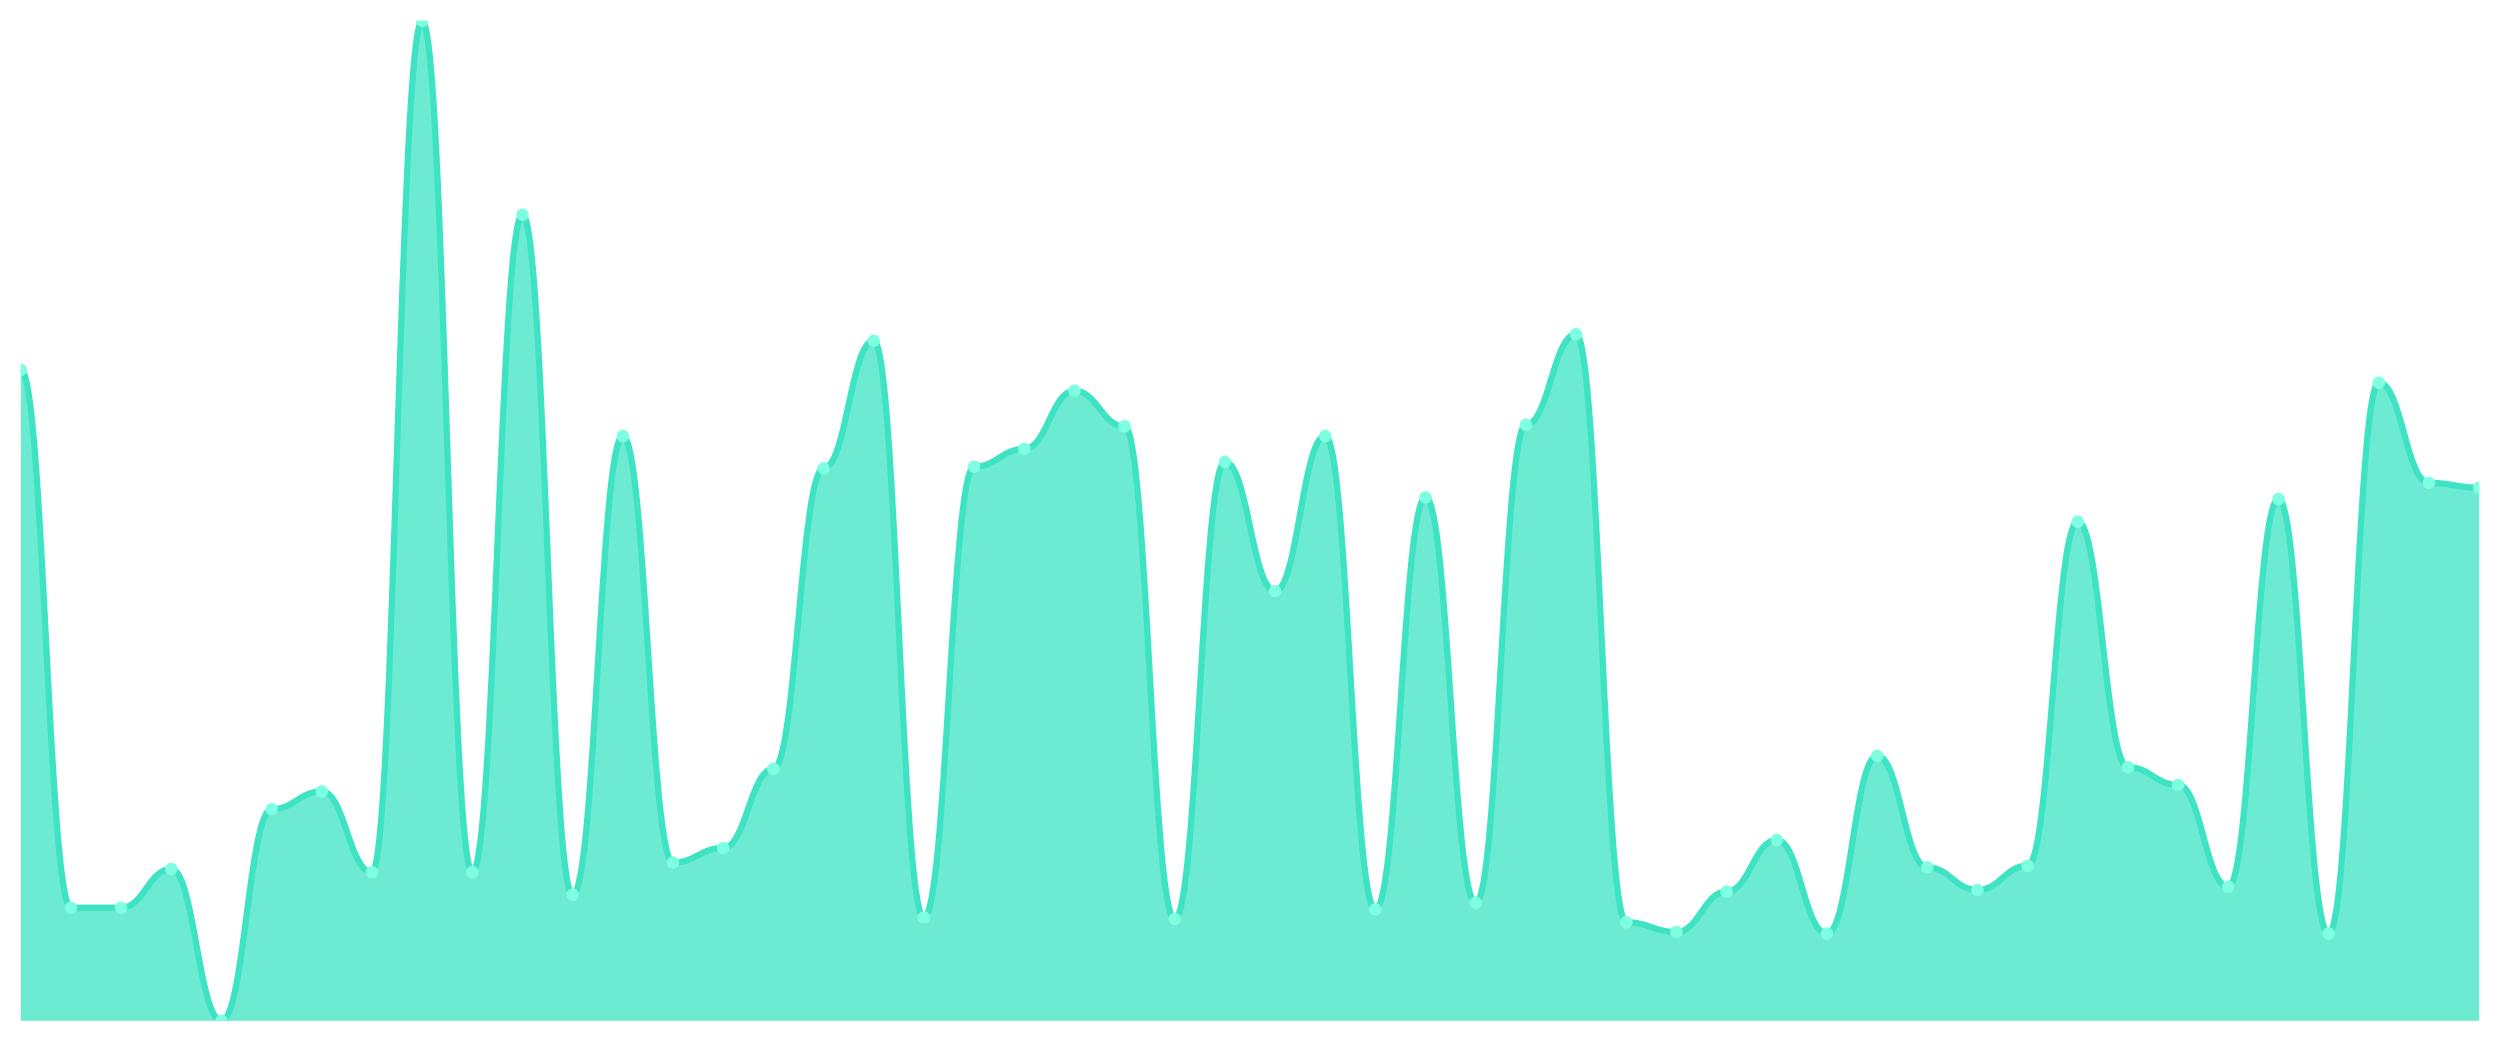
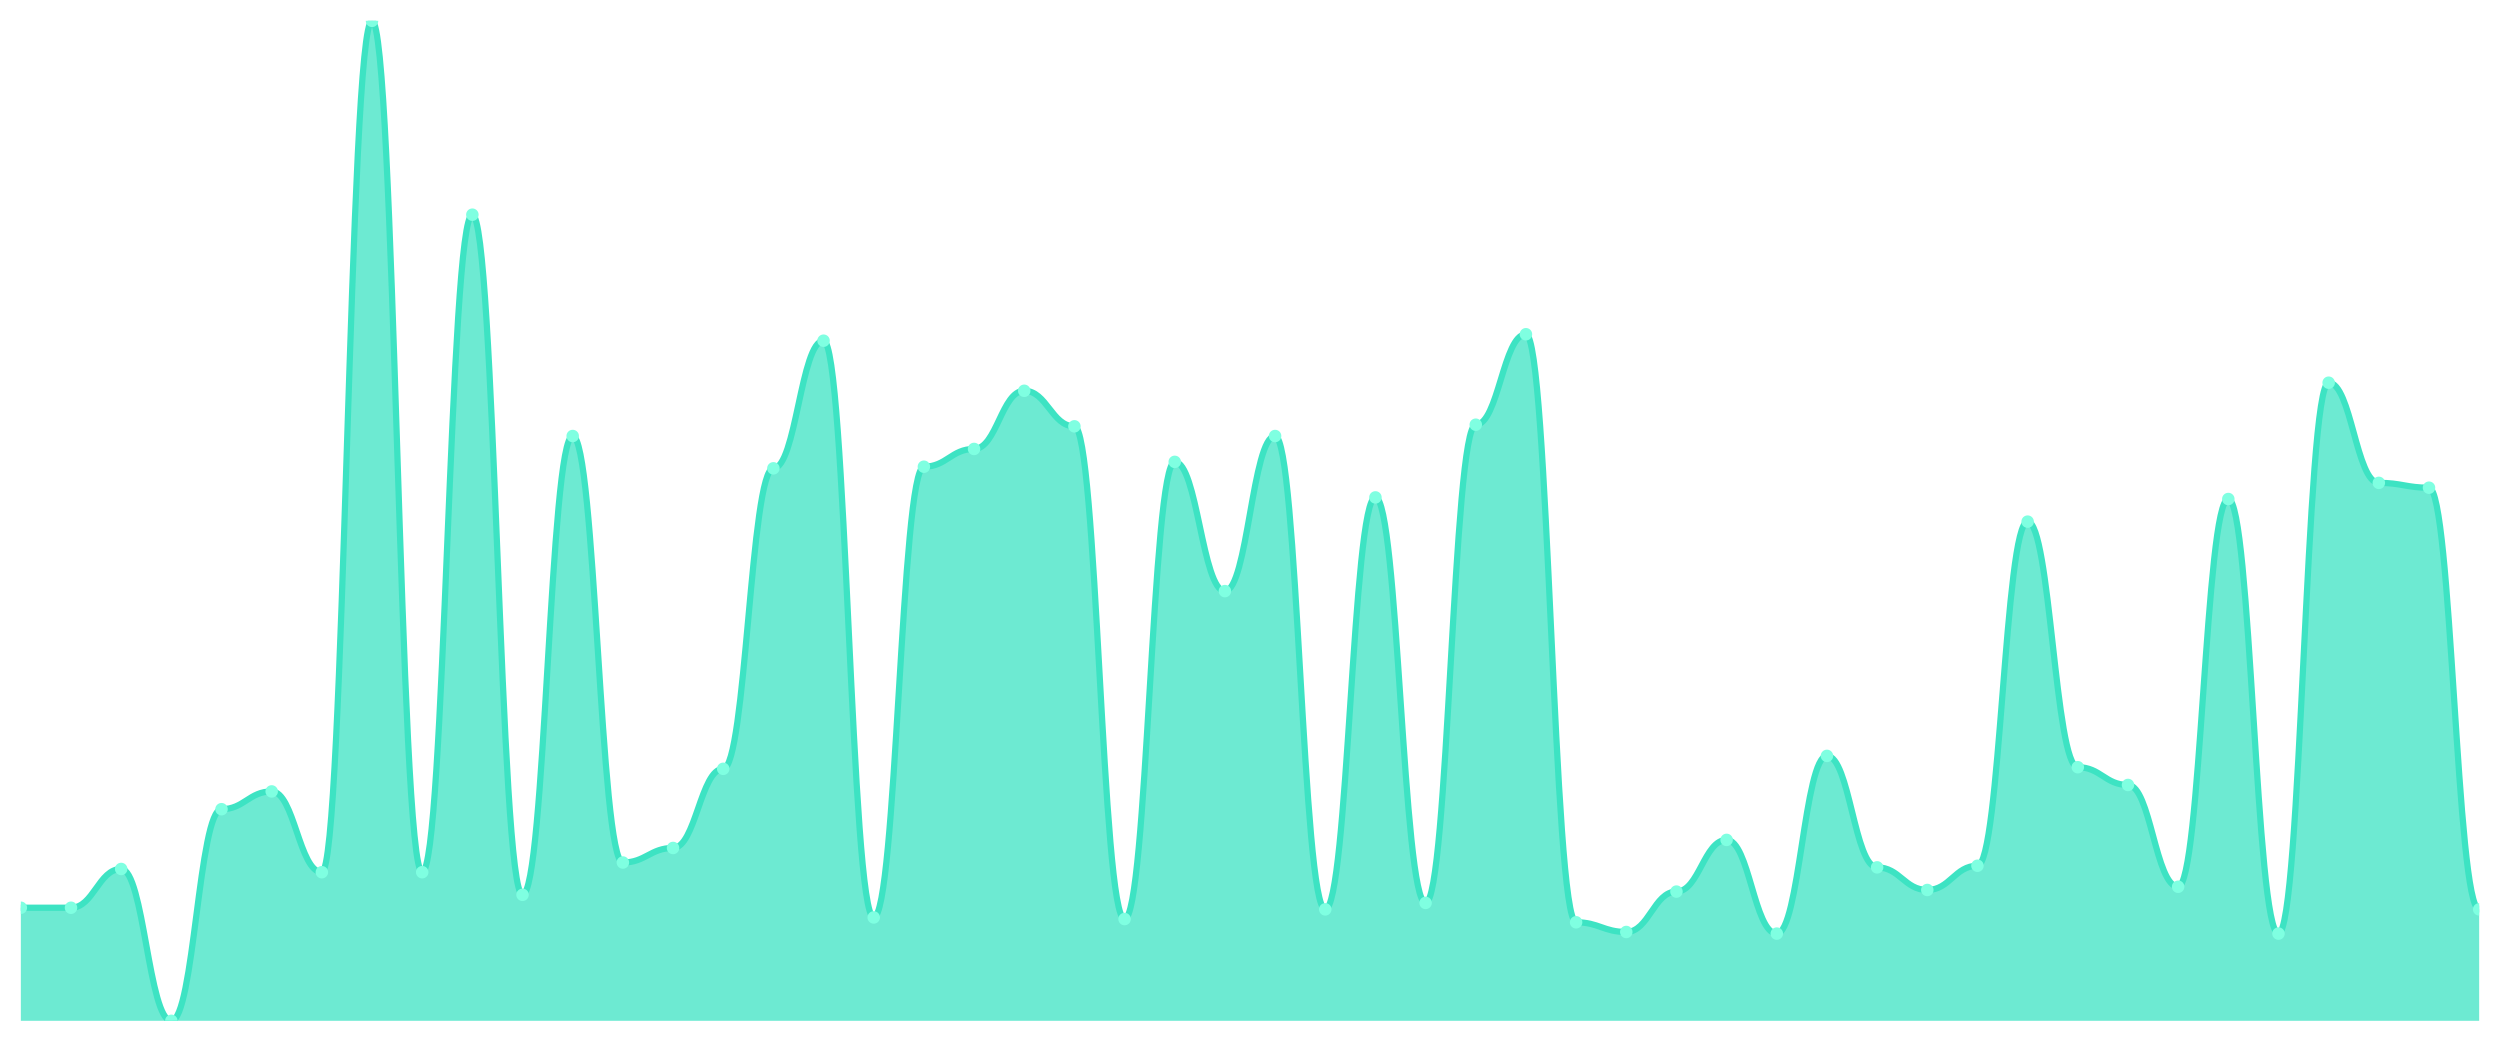
<svg xmlns="http://www.w3.org/2000/svg" viewBox="0 0 1200 500" width="1200" height="500">
  <defs>
    <clipPath id="c">
      <rect x="10" y="10" width="1180" height="480" />
    </clipPath>
  </defs>
  <rect width="1200" height="500" fill="none" />
  <g clip-path="url(#c)">
-     <path d="M 10,490 L 10,177.496 C 20.837,177.496 23.245,435.719 34.082,435.719 C 44.918,435.719 47.327,435.719 58.163,435.719 C 69,435.719 71.408,417.108 82.245,417.108 C 93.082,417.108 95.49,490 106.327,490 C 117.163,490 119.571,388.417 130.408,388.417 C 141.245,388.417 143.653,379.887 154.49,379.887 C 165.327,379.887 167.735,418.659 178.571,418.659 C 189.408,418.659 191.816,10 202.653,10 C 213.49,10 215.898,418.659 226.735,418.659 C 237.571,418.659 239.98,103.053 250.816,103.053 C 261.653,103.053 264.061,429.515 274.898,429.515 C 285.735,429.515 288.143,209.289 298.98,209.289 C 309.816,209.289 312.224,414.006 323.061,414.006 C 333.898,414.006 336.306,407.027 347.143,407.027 C 357.98,407.027 360.388,369.031 371.224,369.031 C 382.061,369.031 384.469,224.798 395.306,224.798 C 406.143,224.798 408.551,163.538 419.388,163.538 C 430.224,163.538 432.633,440.372 443.469,440.372 C 454.306,440.372 456.714,224.023 467.551,224.023 C 478.388,224.023 480.796,215.493 491.633,215.493 C 502.469,215.493 504.878,187.577 515.714,187.577 C 526.551,187.577 528.959,204.637 539.796,204.637 C 550.633,204.637 553.041,441.147 563.878,441.147 C 574.714,441.147 577.122,221.696 587.959,221.696 C 598.796,221.696 601.204,283.732 612.041,283.732 C 622.878,283.732 625.286,209.289 636.122,209.289 C 646.959,209.289 649.367,436.494 660.204,436.494 C 671.041,436.494 673.449,238.756 684.286,238.756 C 695.122,238.756 697.531,433.393 708.367,433.393 C 719.204,433.393 721.612,203.861 732.449,203.861 C 743.286,203.861 745.694,160.436 756.531,160.436 C 767.367,160.436 769.776,442.698 780.612,442.698 C 791.449,442.698 793.857,447.351 804.694,447.351 C 815.531,447.351 817.939,427.964 828.776,427.964 C 839.612,427.964 842.02,403.15 852.857,403.15 C 863.694,403.15 866.102,448.126 876.939,448.126 C 887.776,448.126 890.184,362.827 901.02,362.827 C 911.857,362.827 914.265,416.333 925.102,416.333 C 935.939,416.333 938.347,427.189 949.184,427.189 C 960.02,427.189 962.429,415.557 973.265,415.557 C 984.102,415.557 986.51,250.388 997.347,250.388 C 1008.184,250.388 1010.592,368.255 1021.429,368.255 C 1032.265,368.255 1034.673,376.785 1045.51,376.785 C 1056.347,376.785 1058.755,425.638 1069.592,425.638 C 1080.429,425.638 1082.837,239.532 1093.673,239.532 C 1104.51,239.532 1106.918,448.126 1117.755,448.126 C 1128.592,448.126 1131,183.7 1141.837,183.7 C 1152.673,183.7 1155.082,231.777 1165.918,231.777 C 1176.755,231.777 1179.163,234.103 1190,234.103 L 1190,490 Z" fill="rgba(61,227,195,0.75)" />
-     <path d="M 10,177.496 C 20.837,177.496 23.245,435.719 34.082,435.719 C 44.918,435.719 47.327,435.719 58.163,435.719 C 69,435.719 71.408,417.108 82.245,417.108 C 93.082,417.108 95.49,490 106.327,490 C 117.163,490 119.571,388.417 130.408,388.417 C 141.245,388.417 143.653,379.887 154.49,379.887 C 165.327,379.887 167.735,418.659 178.571,418.659 C 189.408,418.659 191.816,10 202.653,10 C 213.49,10 215.898,418.659 226.735,418.659 C 237.571,418.659 239.98,103.053 250.816,103.053 C 261.653,103.053 264.061,429.515 274.898,429.515 C 285.735,429.515 288.143,209.289 298.98,209.289 C 309.816,209.289 312.224,414.006 323.061,414.006 C 333.898,414.006 336.306,407.027 347.143,407.027 C 357.98,407.027 360.388,369.031 371.224,369.031 C 382.061,369.031 384.469,224.798 395.306,224.798 C 406.143,224.798 408.551,163.538 419.388,163.538 C 430.224,163.538 432.633,440.372 443.469,440.372 C 454.306,440.372 456.714,224.023 467.551,224.023 C 478.388,224.023 480.796,215.493 491.633,215.493 C 502.469,215.493 504.878,187.577 515.714,187.577 C 526.551,187.577 528.959,204.637 539.796,204.637 C 550.633,204.637 553.041,441.147 563.878,441.147 C 574.714,441.147 577.122,221.696 587.959,221.696 C 598.796,221.696 601.204,283.732 612.041,283.732 C 622.878,283.732 625.286,209.289 636.122,209.289 C 646.959,209.289 649.367,436.494 660.204,436.494 C 671.041,436.494 673.449,238.756 684.286,238.756 C 695.122,238.756 697.531,433.393 708.367,433.393 C 719.204,433.393 721.612,203.861 732.449,203.861 C 743.286,203.861 745.694,160.436 756.531,160.436 C 767.367,160.436 769.776,442.698 780.612,442.698 C 791.449,442.698 793.857,447.351 804.694,447.351 C 815.531,447.351 817.939,427.964 828.776,427.964 C 839.612,427.964 842.02,403.15 852.857,403.15 C 863.694,403.15 866.102,448.126 876.939,448.126 C 887.776,448.126 890.184,362.827 901.02,362.827 C 911.857,362.827 914.265,416.333 925.102,416.333 C 935.939,416.333 938.347,427.189 949.184,427.189 C 960.02,427.189 962.429,415.557 973.265,415.557 C 984.102,415.557 986.51,250.388 997.347,250.388 C 1008.184,250.388 1010.592,368.255 1021.429,368.255 C 1032.265,368.255 1034.673,376.785 1045.51,376.785 C 1056.347,376.785 1058.755,425.638 1069.592,425.638 C 1080.429,425.638 1082.837,239.532 1093.673,239.532 C 1104.51,239.532 1106.918,448.126 1117.755,448.126 C 1128.592,448.126 1131,183.7 1141.837,183.7 C 1152.673,183.7 1155.082,231.777 1165.918,231.777 C 1176.755,231.777 1179.163,234.103 1190,234.103" fill="none" stroke="#3de3c3" stroke-width="3" stroke-linecap="round" stroke-linejoin="round" />
-     <circle cx="10" cy="177.496" r="3" fill="#7fffe1" />
+     <path d="M 10,490 L 10,435.719 C 20.837,435.719 23.245,435.719 34.082,435.719 C 44.918,435.719 47.327,417.108 58.163,417.108 C 69,417.108 71.408,490 82.245,490 C 93.082,490 95.49,388.417 106.327,388.417 C 117.163,388.417 119.571,379.887 130.408,379.887 C 141.245,379.887 143.653,418.659 154.49,418.659 C 165.327,418.659 167.735,10 178.571,10 C 189.408,10 191.816,418.659 202.653,418.659 C 213.49,418.659 215.898,103.053 226.735,103.053 C 237.571,103.053 239.98,429.515 250.816,429.515 C 261.653,429.515 264.061,209.289 274.898,209.289 C 285.735,209.289 288.143,414.006 298.98,414.006 C 309.816,414.006 312.224,407.027 323.061,407.027 C 333.898,407.027 336.306,369.031 347.143,369.031 C 357.98,369.031 360.388,224.798 371.224,224.798 C 382.061,224.798 384.469,163.538 395.306,163.538 C 406.143,163.538 408.551,440.372 419.388,440.372 C 430.224,440.372 432.633,224.023 443.469,224.023 C 454.306,224.023 456.714,215.493 467.551,215.493 C 478.388,215.493 480.796,187.577 491.633,187.577 C 502.469,187.577 504.878,204.637 515.714,204.637 C 526.551,204.637 528.959,441.147 539.796,441.147 C 550.633,441.147 553.041,221.696 563.878,221.696 C 574.714,221.696 577.122,283.732 587.959,283.732 C 598.796,283.732 601.204,209.289 612.041,209.289 C 622.878,209.289 625.286,436.494 636.122,436.494 C 646.959,436.494 649.367,238.756 660.204,238.756 C 671.041,238.756 673.449,433.393 684.286,433.393 C 695.122,433.393 697.531,203.861 708.367,203.861 C 719.204,203.861 721.612,160.436 732.449,160.436 C 743.286,160.436 745.694,442.698 756.531,442.698 C 767.367,442.698 769.776,447.351 780.612,447.351 C 791.449,447.351 793.857,427.964 804.694,427.964 C 815.531,427.964 817.939,403.15 828.776,403.15 C 839.612,403.15 842.02,448.126 852.857,448.126 C 863.694,448.126 866.102,362.827 876.939,362.827 C 887.776,362.827 890.184,416.333 901.02,416.333 C 911.857,416.333 914.265,427.189 925.102,427.189 C 935.939,427.189 938.347,415.557 949.184,415.557 C 960.02,415.557 962.429,250.388 973.265,250.388 C 984.102,250.388 986.51,368.255 997.347,368.255 C 1008.184,368.255 1010.592,376.785 1021.429,376.785 C 1032.265,376.785 1034.673,425.638 1045.51,425.638 C 1056.347,425.638 1058.755,239.532 1069.592,239.532 C 1080.429,239.532 1082.837,448.126 1093.673,448.126 C 1104.51,448.126 1106.918,183.7 1117.755,183.7 C 1128.592,183.7 1131,231.777 1141.837,231.777 C 1152.673,231.777 1155.082,234.103 1165.918,234.103 C 1176.755,234.103 1179.163,436.494 1190,436.494 L 1190,490 Z" fill="rgba(61,227,195,0.75)" />
+     <path d="M 10,435.719 C 20.837,435.719 23.245,435.719 34.082,435.719 C 44.918,435.719 47.327,417.108 58.163,417.108 C 69,417.108 71.408,490 82.245,490 C 93.082,490 95.49,388.417 106.327,388.417 C 117.163,388.417 119.571,379.887 130.408,379.887 C 141.245,379.887 143.653,418.659 154.49,418.659 C 165.327,418.659 167.735,10 178.571,10 C 189.408,10 191.816,418.659 202.653,418.659 C 213.49,418.659 215.898,103.053 226.735,103.053 C 237.571,103.053 239.98,429.515 250.816,429.515 C 261.653,429.515 264.061,209.289 274.898,209.289 C 285.735,209.289 288.143,414.006 298.98,414.006 C 309.816,414.006 312.224,407.027 323.061,407.027 C 333.898,407.027 336.306,369.031 347.143,369.031 C 357.98,369.031 360.388,224.798 371.224,224.798 C 382.061,224.798 384.469,163.538 395.306,163.538 C 406.143,163.538 408.551,440.372 419.388,440.372 C 430.224,440.372 432.633,224.023 443.469,224.023 C 454.306,224.023 456.714,215.493 467.551,215.493 C 478.388,215.493 480.796,187.577 491.633,187.577 C 502.469,187.577 504.878,204.637 515.714,204.637 C 526.551,204.637 528.959,441.147 539.796,441.147 C 550.633,441.147 553.041,221.696 563.878,221.696 C 574.714,221.696 577.122,283.732 587.959,283.732 C 598.796,283.732 601.204,209.289 612.041,209.289 C 622.878,209.289 625.286,436.494 636.122,436.494 C 646.959,436.494 649.367,238.756 660.204,238.756 C 671.041,238.756 673.449,433.393 684.286,433.393 C 695.122,433.393 697.531,203.861 708.367,203.861 C 719.204,203.861 721.612,160.436 732.449,160.436 C 743.286,160.436 745.694,442.698 756.531,442.698 C 767.367,442.698 769.776,447.351 780.612,447.351 C 791.449,447.351 793.857,427.964 804.694,427.964 C 815.531,427.964 817.939,403.15 828.776,403.15 C 839.612,403.15 842.02,448.126 852.857,448.126 C 863.694,448.126 866.102,362.827 876.939,362.827 C 887.776,362.827 890.184,416.333 901.02,416.333 C 911.857,416.333 914.265,427.189 925.102,427.189 C 935.939,427.189 938.347,415.557 949.184,415.557 C 960.02,415.557 962.429,250.388 973.265,250.388 C 984.102,250.388 986.51,368.255 997.347,368.255 C 1008.184,368.255 1010.592,376.785 1021.429,376.785 C 1032.265,376.785 1034.673,425.638 1045.51,425.638 C 1056.347,425.638 1058.755,239.532 1069.592,239.532 C 1080.429,239.532 1082.837,448.126 1093.673,448.126 C 1104.51,448.126 1106.918,183.7 1117.755,183.7 C 1128.592,183.7 1131,231.777 1141.837,231.777 C 1152.673,231.777 1155.082,234.103 1165.918,234.103 C 1176.755,234.103 1179.163,436.494 1190,436.494" fill="none" stroke="#3de3c3" stroke-width="3" stroke-linecap="round" stroke-linejoin="round" />
+     <circle cx="10" cy="435.719" r="3" fill="#7fffe1" />
    <circle cx="34.082" cy="435.719" r="3" fill="#7fffe1" />
-     <circle cx="58.163" cy="435.719" r="3" fill="#7fffe1" />
-     <circle cx="82.245" cy="417.108" r="3" fill="#7fffe1" />
-     <circle cx="106.327" cy="490" r="3" fill="#7fffe1" />
-     <circle cx="130.408" cy="388.417" r="3" fill="#7fffe1" />
-     <circle cx="154.49" cy="379.887" r="3" fill="#7fffe1" />
-     <circle cx="178.571" cy="418.659" r="3" fill="#7fffe1" />
-     <circle cx="202.653" cy="10" r="3" fill="#7fffe1" />
-     <circle cx="226.735" cy="418.659" r="3" fill="#7fffe1" />
-     <circle cx="250.816" cy="103.053" r="3" fill="#7fffe1" />
-     <circle cx="274.898" cy="429.515" r="3" fill="#7fffe1" />
-     <circle cx="298.98" cy="209.289" r="3" fill="#7fffe1" />
-     <circle cx="323.061" cy="414.006" r="3" fill="#7fffe1" />
-     <circle cx="347.143" cy="407.027" r="3" fill="#7fffe1" />
-     <circle cx="371.224" cy="369.031" r="3" fill="#7fffe1" />
-     <circle cx="395.306" cy="224.798" r="3" fill="#7fffe1" />
-     <circle cx="419.388" cy="163.538" r="3" fill="#7fffe1" />
-     <circle cx="443.469" cy="440.372" r="3" fill="#7fffe1" />
-     <circle cx="467.551" cy="224.023" r="3" fill="#7fffe1" />
-     <circle cx="491.633" cy="215.493" r="3" fill="#7fffe1" />
-     <circle cx="515.714" cy="187.577" r="3" fill="#7fffe1" />
-     <circle cx="539.796" cy="204.637" r="3" fill="#7fffe1" />
-     <circle cx="563.878" cy="441.147" r="3" fill="#7fffe1" />
-     <circle cx="587.959" cy="221.696" r="3" fill="#7fffe1" />
-     <circle cx="612.041" cy="283.732" r="3" fill="#7fffe1" />
-     <circle cx="636.122" cy="209.289" r="3" fill="#7fffe1" />
-     <circle cx="660.204" cy="436.494" r="3" fill="#7fffe1" />
-     <circle cx="684.286" cy="238.756" r="3" fill="#7fffe1" />
-     <circle cx="708.367" cy="433.393" r="3" fill="#7fffe1" />
-     <circle cx="732.449" cy="203.861" r="3" fill="#7fffe1" />
-     <circle cx="756.531" cy="160.436" r="3" fill="#7fffe1" />
-     <circle cx="780.612" cy="442.698" r="3" fill="#7fffe1" />
-     <circle cx="804.694" cy="447.351" r="3" fill="#7fffe1" />
-     <circle cx="828.776" cy="427.964" r="3" fill="#7fffe1" />
-     <circle cx="852.857" cy="403.15" r="3" fill="#7fffe1" />
-     <circle cx="876.939" cy="448.126" r="3" fill="#7fffe1" />
-     <circle cx="901.02" cy="362.827" r="3" fill="#7fffe1" />
-     <circle cx="925.102" cy="416.333" r="3" fill="#7fffe1" />
-     <circle cx="949.184" cy="427.189" r="3" fill="#7fffe1" />
-     <circle cx="973.265" cy="415.557" r="3" fill="#7fffe1" />
-     <circle cx="997.347" cy="250.388" r="3" fill="#7fffe1" />
-     <circle cx="1021.429" cy="368.255" r="3" fill="#7fffe1" />
-     <circle cx="1045.51" cy="376.785" r="3" fill="#7fffe1" />
-     <circle cx="1069.592" cy="425.638" r="3" fill="#7fffe1" />
-     <circle cx="1093.673" cy="239.532" r="3" fill="#7fffe1" />
-     <circle cx="1117.755" cy="448.126" r="3" fill="#7fffe1" />
-     <circle cx="1141.837" cy="183.7" r="3" fill="#7fffe1" />
-     <circle cx="1165.918" cy="231.777" r="3" fill="#7fffe1" />
-     <circle cx="1190" cy="234.103" r="3" fill="#7fffe1" />
+     <circle cx="58.163" cy="417.108" r="3" fill="#7fffe1" />
+     <circle cx="82.245" cy="490" r="3" fill="#7fffe1" />
+     <circle cx="106.327" cy="388.417" r="3" fill="#7fffe1" />
+     <circle cx="130.408" cy="379.887" r="3" fill="#7fffe1" />
+     <circle cx="154.49" cy="418.659" r="3" fill="#7fffe1" />
+     <circle cx="178.571" cy="10" r="3" fill="#7fffe1" />
+     <circle cx="202.653" cy="418.659" r="3" fill="#7fffe1" />
+     <circle cx="226.735" cy="103.053" r="3" fill="#7fffe1" />
+     <circle cx="250.816" cy="429.515" r="3" fill="#7fffe1" />
+     <circle cx="274.898" cy="209.289" r="3" fill="#7fffe1" />
+     <circle cx="298.98" cy="414.006" r="3" fill="#7fffe1" />
+     <circle cx="323.061" cy="407.027" r="3" fill="#7fffe1" />
+     <circle cx="347.143" cy="369.031" r="3" fill="#7fffe1" />
+     <circle cx="371.224" cy="224.798" r="3" fill="#7fffe1" />
+     <circle cx="395.306" cy="163.538" r="3" fill="#7fffe1" />
+     <circle cx="419.388" cy="440.372" r="3" fill="#7fffe1" />
+     <circle cx="443.469" cy="224.023" r="3" fill="#7fffe1" />
+     <circle cx="467.551" cy="215.493" r="3" fill="#7fffe1" />
+     <circle cx="491.633" cy="187.577" r="3" fill="#7fffe1" />
+     <circle cx="515.714" cy="204.637" r="3" fill="#7fffe1" />
+     <circle cx="539.796" cy="441.147" r="3" fill="#7fffe1" />
+     <circle cx="563.878" cy="221.696" r="3" fill="#7fffe1" />
+     <circle cx="587.959" cy="283.732" r="3" fill="#7fffe1" />
+     <circle cx="612.041" cy="209.289" r="3" fill="#7fffe1" />
+     <circle cx="636.122" cy="436.494" r="3" fill="#7fffe1" />
+     <circle cx="660.204" cy="238.756" r="3" fill="#7fffe1" />
+     <circle cx="684.286" cy="433.393" r="3" fill="#7fffe1" />
+     <circle cx="708.367" cy="203.861" r="3" fill="#7fffe1" />
+     <circle cx="732.449" cy="160.436" r="3" fill="#7fffe1" />
+     <circle cx="756.531" cy="442.698" r="3" fill="#7fffe1" />
+     <circle cx="780.612" cy="447.351" r="3" fill="#7fffe1" />
+     <circle cx="804.694" cy="427.964" r="3" fill="#7fffe1" />
+     <circle cx="828.776" cy="403.15" r="3" fill="#7fffe1" />
+     <circle cx="852.857" cy="448.126" r="3" fill="#7fffe1" />
+     <circle cx="876.939" cy="362.827" r="3" fill="#7fffe1" />
+     <circle cx="901.02" cy="416.333" r="3" fill="#7fffe1" />
+     <circle cx="925.102" cy="427.189" r="3" fill="#7fffe1" />
+     <circle cx="949.184" cy="415.557" r="3" fill="#7fffe1" />
+     <circle cx="973.265" cy="250.388" r="3" fill="#7fffe1" />
+     <circle cx="997.347" cy="368.255" r="3" fill="#7fffe1" />
+     <circle cx="1021.429" cy="376.785" r="3" fill="#7fffe1" />
+     <circle cx="1045.51" cy="425.638" r="3" fill="#7fffe1" />
+     <circle cx="1069.592" cy="239.532" r="3" fill="#7fffe1" />
+     <circle cx="1093.673" cy="448.126" r="3" fill="#7fffe1" />
+     <circle cx="1117.755" cy="183.7" r="3" fill="#7fffe1" />
+     <circle cx="1141.837" cy="231.777" r="3" fill="#7fffe1" />
+     <circle cx="1165.918" cy="234.103" r="3" fill="#7fffe1" />
+     <circle cx="1190" cy="436.494" r="3" fill="#7fffe1" />
  </g>
</svg>
